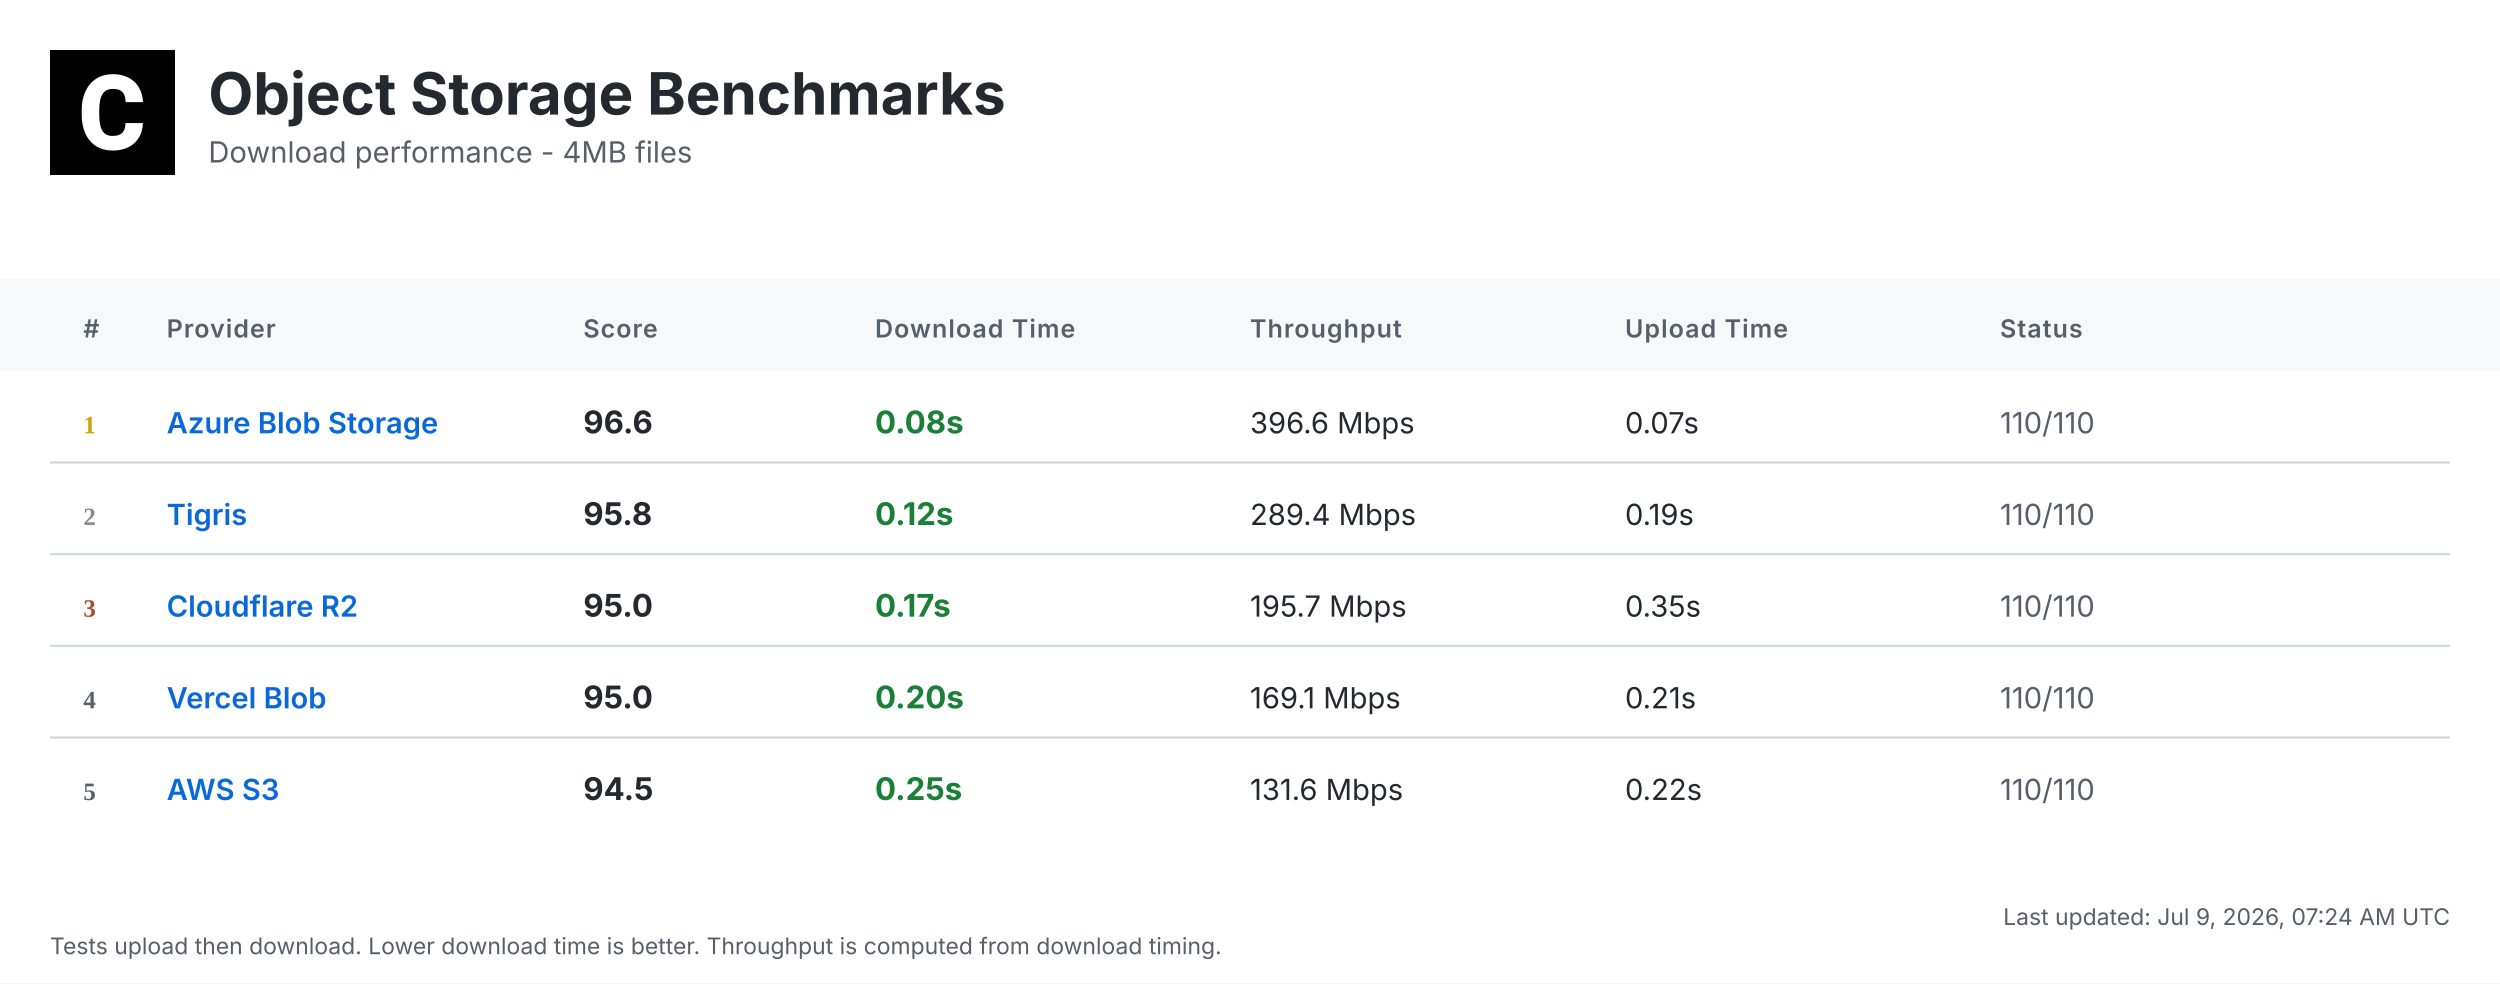
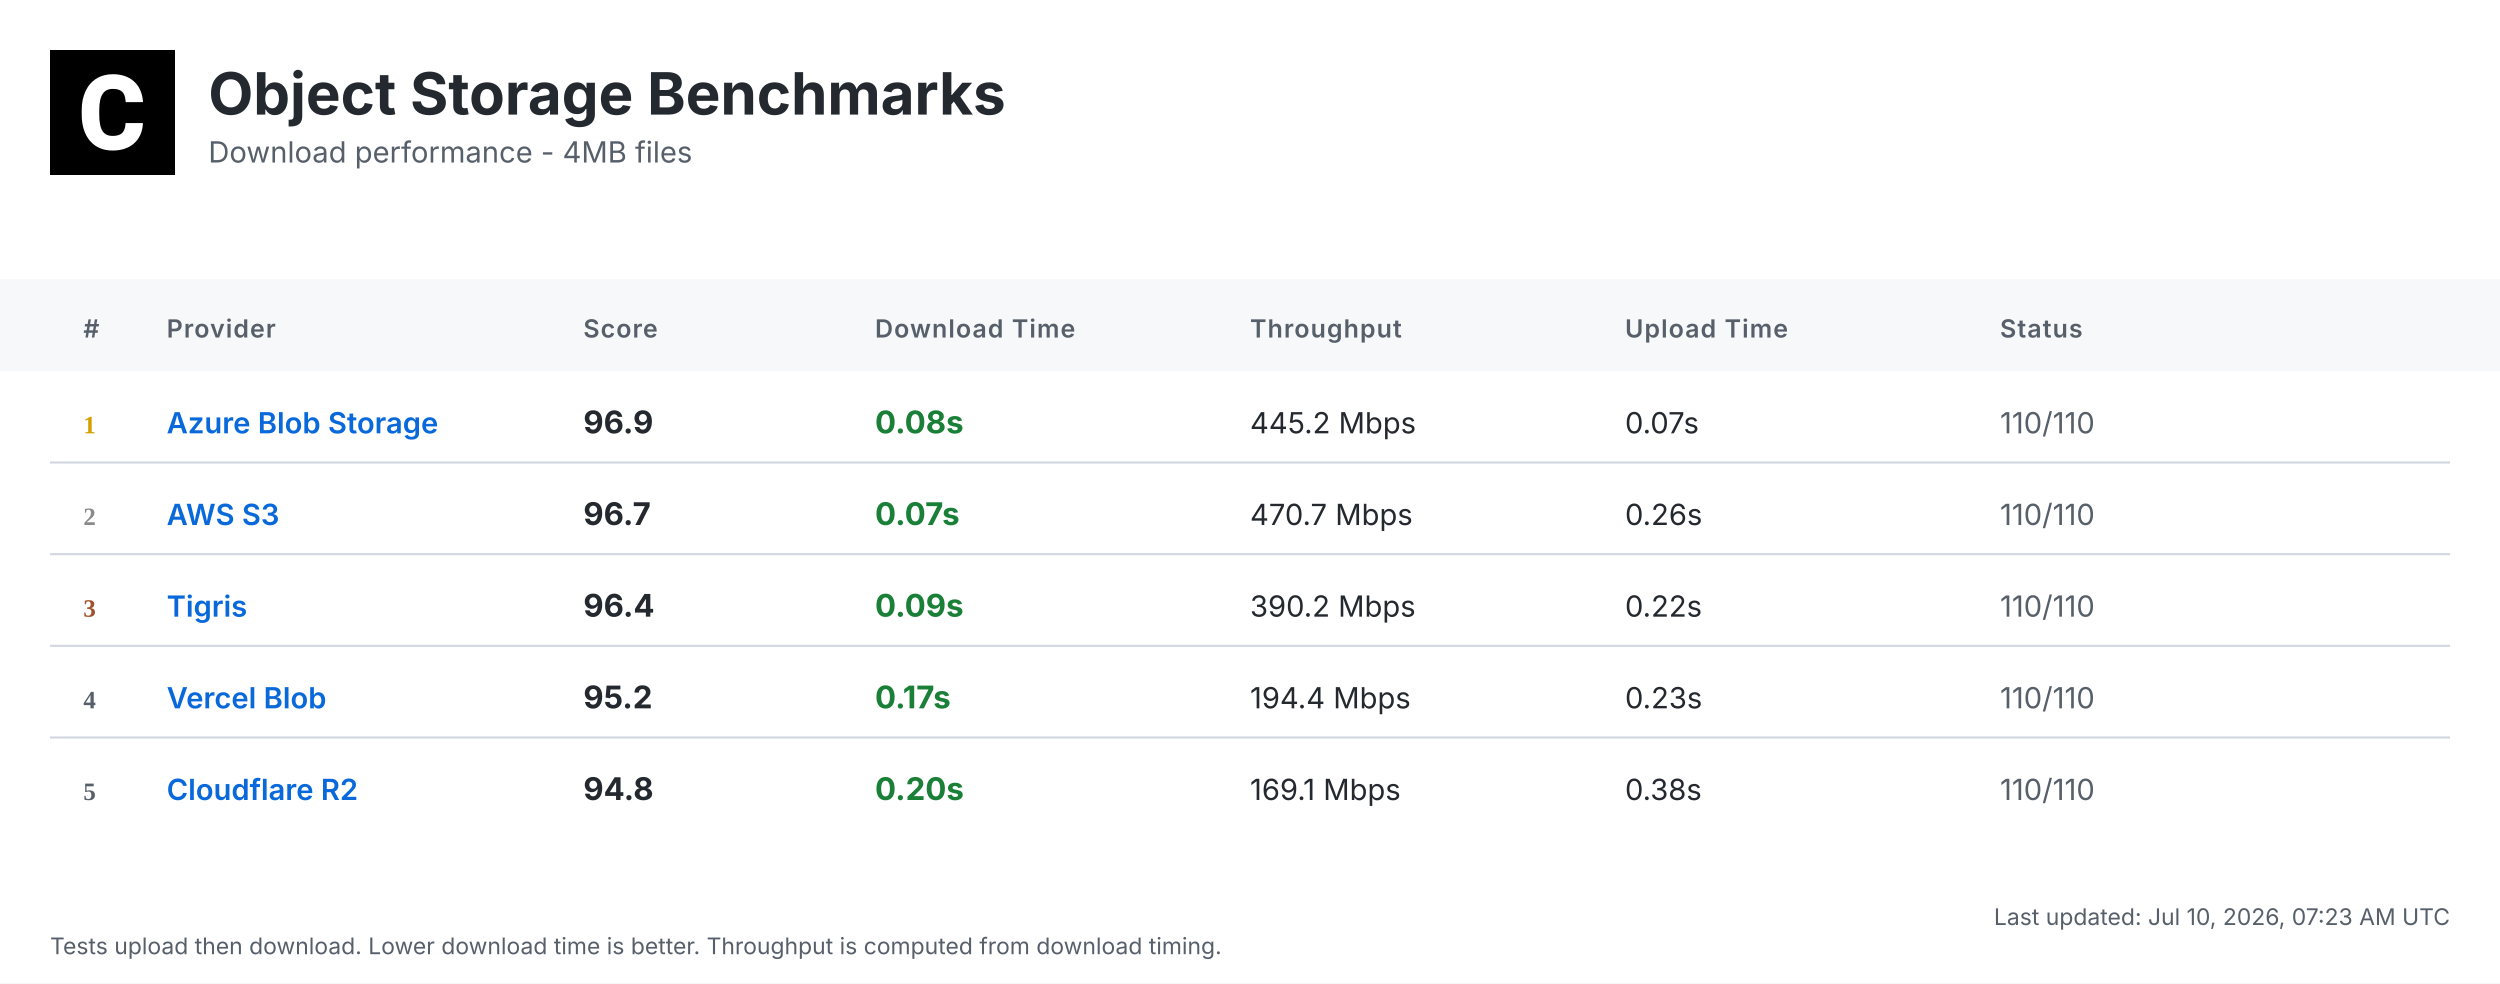
<svg xmlns="http://www.w3.org/2000/svg" width="1200" height="472" viewBox="0 0 1200 472">
  <defs>
    <linearGradient id="headerGrad" x1="0%" y1="0%" x2="100%" y2="100%">
      <stop offset="0%" style="stop-color:#f6f8fa;stop-opacity:1" />
      <stop offset="100%" style="stop-color:#ffffff;stop-opacity:1" />
    </linearGradient>
  </defs>
  <style>
    .bg { fill: #ffffff; }
    .header-bg { fill: url(#headerGrad); }
    .table-header-bg { fill: #f6f8fa; }
    .table-header { font: 600 12px 'Inter', 'SF Pro Display', -apple-system, BlinkMacSystemFont, 'Segoe UI', Roboto, Helvetica, Arial, sans-serif; fill: #57606a; text-transform: uppercase; letter-spacing: 0.5px; }
    .row { font: 14px 'Inter', 'SF Pro Display', -apple-system, BlinkMacSystemFont, 'Segoe UI', Roboto, Helvetica, Arial, sans-serif; fill: #24292f; }
    .rank { font-weight: 700; fill: #57606a; }
    .rank-1 { fill: #d4a000; }
    .rank-2 { fill: #8a8a8a; }
    .rank-3 { fill: #a0522d; }
    .provider { font-weight: 600; fill: #0969da; }
    .download { font-weight: 700; font-size: 15px; }
    .fast { fill: #1a7f37; }
    .medium { fill: #9a6700; }
    .slow { fill: #cf222e; }
    .status { fill: #57606a; }
    .divider { stroke: #d0d7de; stroke-width: 1; }
    .timestamp { font: 11px 'Inter', 'SF Pro Display', -apple-system, BlinkMacSystemFont, 'Segoe UI', Roboto, Helvetica, Arial, sans-serif; fill: #57606a; }
    .title { font: bold 28px 'Inter', 'SF Pro Display', -apple-system, BlinkMacSystemFont, 'Segoe UI', Roboto, Helvetica, Arial, sans-serif; fill: #24292f; }
    .subtitle { font: 14px 'Inter', 'SF Pro Display', -apple-system, BlinkMacSystemFont, 'Segoe UI', Roboto, Helvetica, Arial, sans-serif; fill: #57606a; }
  </style>
  <rect class="bg" width="1200" height="472" />
  <g transform="translate(24, 24)">
    <rect width="60" height="60" fill="#000000" />
    <g transform="scale(0.035) translate(0, 0)">
      <path fill="#ffffff" d="M1036.26,1002.28h237.87l-.93,19.09c-8.38,110.32-49.81,198.3-123.82,262.07-73.09,63.31-170.84,95.43-290.48,95.43-130.81,0-235.55-44.69-311.43-133.6-74.48-87.98-112.65-209.48-112.65-361.23v-60.51c0-96.83,17.7-183.41,51.68-257.43,34.91-74.95,85.19-133.61,149.89-173.63,64.7-40.04,140.12-60.52,225.3-60.52,117.77,0,214.13,32.12,286.29,95.9,72.62,63.3,114.98,153.61,126.15,267.67l1.86,19.08h-238.34l-.93-15.83c-4.65-59.11-20.95-101.94-47.95-127.08-27-25.6-69.83-38.17-127.08-38.17-61.91,0-107.06,20.95-137.33,65.17-31.65,45.15-47.94,117.77-48.87,215.53v74.48c0,102.41,15.36,177.83,45.62,223.91,28.86,44.22,74.01,65.63,137.79,65.63,58.19,0,101.48-12.57,128.95-38.17,26.99-25.14,43.29-66.1,47.48-121.5l.93-16.3Z" />
    </g>
  </g>
  <text class="title" x="100" y="55">Object Storage Benchmarks</text>
  <text class="subtitle" x="100" y="78">Download performance - 4MB files</text>
  <rect class="table-header-bg" y="134" width="1200" height="44" />
  <text class="table-header" x="40" y="162">#</text>
  <text class="table-header" x="80" y="162">Provider</text>
  <text class="table-header" x="280" y="162">Score</text>
  <text class="table-header" x="420" y="162">Download Time</text>
  <text class="table-header" x="600" y="162">Throughput</text>
  <text class="table-header" x="780" y="162">Upload Time</text>
  <text class="table-header" x="960" y="162">Status</text>
  <text class="rank rank-1" x="40" y="208">1</text>
  <text class="row provider" x="80" y="208">Azure Blob Storage</text>
-   <text class="row download" x="280" y="208">96.6</text>
+   <text class="row download" x="280" y="208">96.9</text>
  <text class="row download fast" x="420" y="208">0.08s</text>
-   <text class="row" x="600" y="208">396.6 Mbps</text>
+   <text class="row" x="600" y="208">445.2 Mbps</text>
  <text class="row" x="780" y="208">0.07s</text>
  <text class="row status" x="960" y="208">110/110</text>
  <line class="divider" x1="24" y1="222" x2="1176" y2="222" />
  <text class="rank rank-2" x="40" y="252">2</text>
-   <text class="row provider" x="80" y="252">Tigris</text>
-   <text class="row download" x="280" y="252">95.8</text>
-   <text class="row download fast" x="420" y="252">0.12s</text>
-   <text class="row" x="600" y="252">289.4 Mbps</text>
-   <text class="row" x="780" y="252">0.19s</text>
+   <text class="row provider" x="80" y="252">AWS S3</text>
+   <text class="row download" x="280" y="252">96.7</text>
+   <text class="row download fast" x="420" y="252">0.07s</text>
+   <text class="row" x="600" y="252">470.7 Mbps</text>
+   <text class="row" x="780" y="252">0.26s</text>
  <text class="row status" x="960" y="252">110/110</text>
  <line class="divider" x1="24" y1="266" x2="1176" y2="266" />
  <text class="rank rank-3" x="40" y="296">3</text>
-   <text class="row provider" x="80" y="296">Cloudflare R2</text>
-   <text class="row download" x="280" y="296">95.0</text>
-   <text class="row download fast" x="420" y="296">0.17s</text>
-   <text class="row" x="600" y="296">195.7 Mbps</text>
-   <text class="row" x="780" y="296">0.35s</text>
+   <text class="row provider" x="80" y="296">Tigris</text>
+   <text class="row download" x="280" y="296">96.4</text>
+   <text class="row download fast" x="420" y="296">0.09s</text>
+   <text class="row" x="600" y="296">390.2 Mbps</text>
+   <text class="row" x="780" y="296">0.22s</text>
  <text class="row status" x="960" y="296">110/110</text>
  <line class="divider" x1="24" y1="310" x2="1176" y2="310" />
  <text class="rank" x="40" y="340">4</text>
  <text class="row provider" x="80" y="340">Vercel Blob</text>
-   <text class="row download" x="280" y="340">95.0</text>
-   <text class="row download fast" x="420" y="340">0.20s</text>
-   <text class="row" x="600" y="340">169.1 Mbps</text>
-   <text class="row" x="780" y="340">0.21s</text>
+   <text class="row download" x="280" y="340">95.2</text>
+   <text class="row download fast" x="420" y="340">0.17s</text>
+   <text class="row" x="600" y="340">194.4 Mbps</text>
+   <text class="row" x="780" y="340">0.23s</text>
  <text class="row status" x="960" y="340">110/110</text>
  <line class="divider" x1="24" y1="354" x2="1176" y2="354" />
  <text class="rank" x="40" y="384">5</text>
-   <text class="row provider" x="80" y="384">AWS S3</text>
-   <text class="row download" x="280" y="384">94.5</text>
-   <text class="row download fast" x="420" y="384">0.25s</text>
-   <text class="row" x="600" y="384">131.6 Mbps</text>
-   <text class="row" x="780" y="384">0.22s</text>
+   <text class="row provider" x="80" y="384">Cloudflare R2</text>
+   <text class="row download" x="280" y="384">94.8</text>
+   <text class="row download fast" x="420" y="384">0.20s</text>
+   <text class="row" x="600" y="384">169.1 Mbps</text>
+   <text class="row" x="780" y="384">0.38s</text>
  <text class="row status" x="960" y="384">110/110</text>
-   <text class="timestamp" x="1176" y="444" text-anchor="end">Last updated: Jul 9, 2026, 07:24 AM UTC</text>
+   <text class="timestamp" x="1176" y="444" text-anchor="end">Last updated: Jul 10, 2026, 07:23 AM UTC</text>
  <text class="timestamp" x="24" y="458">Tests upload then download. Lower download time is better. Throughput is computed from download timing.</text>
</svg>
